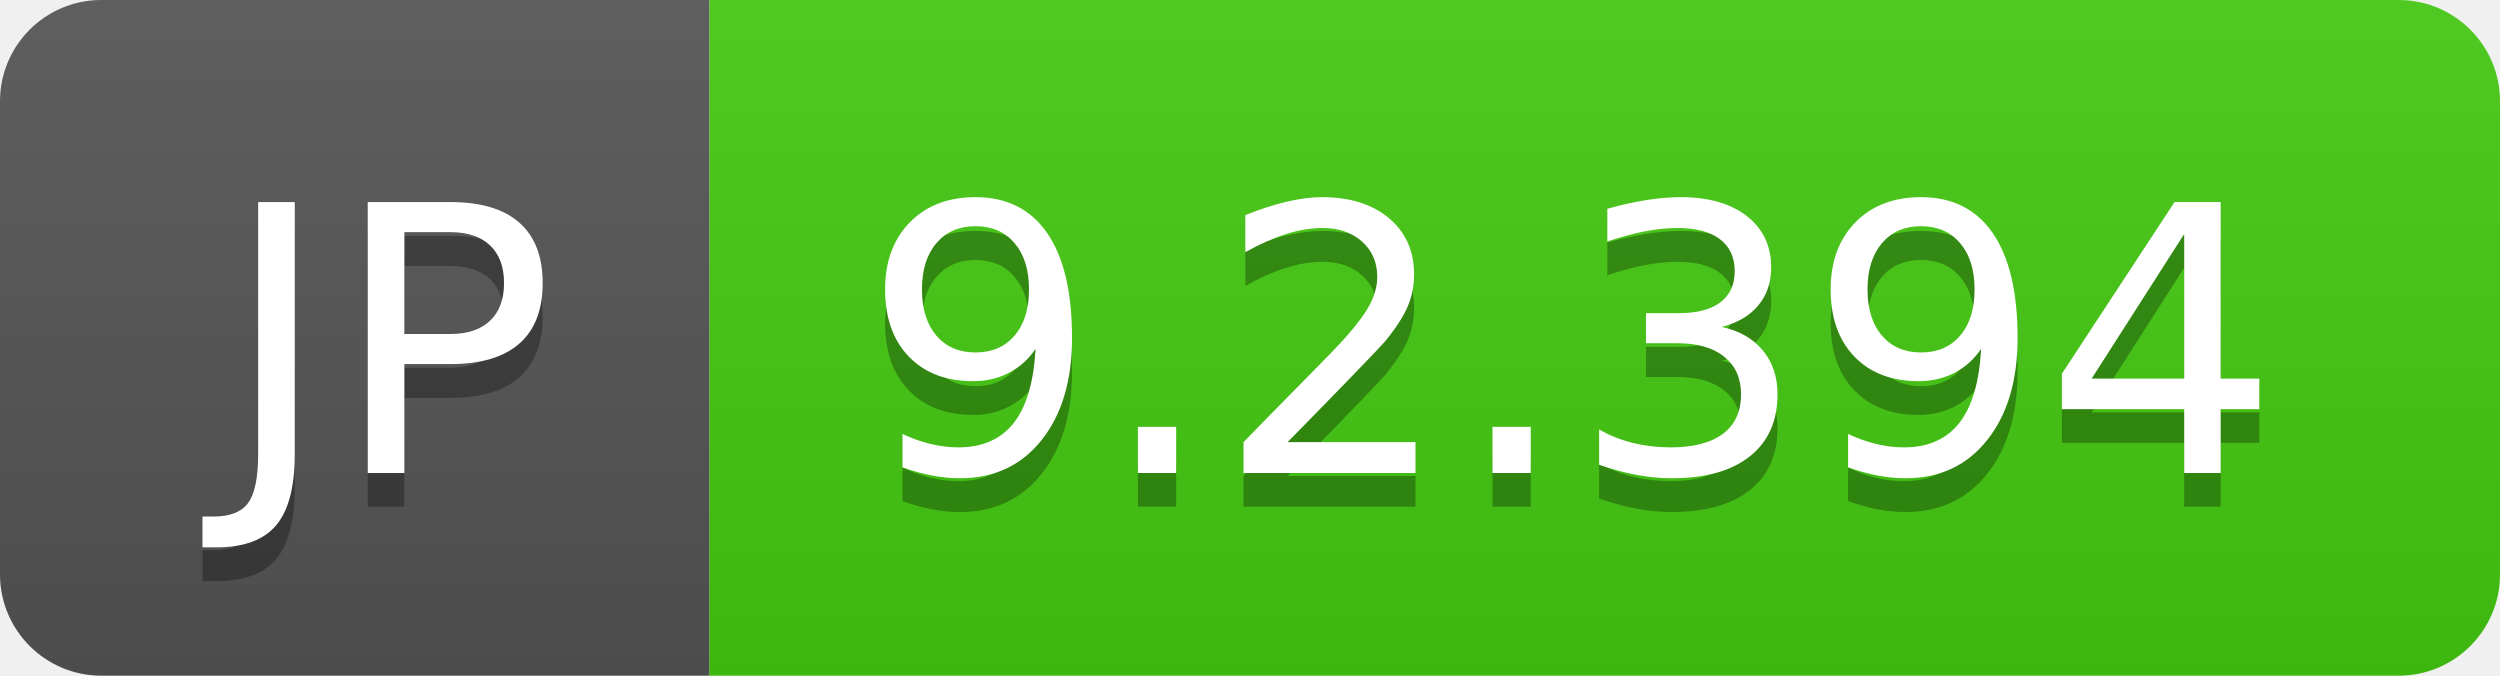
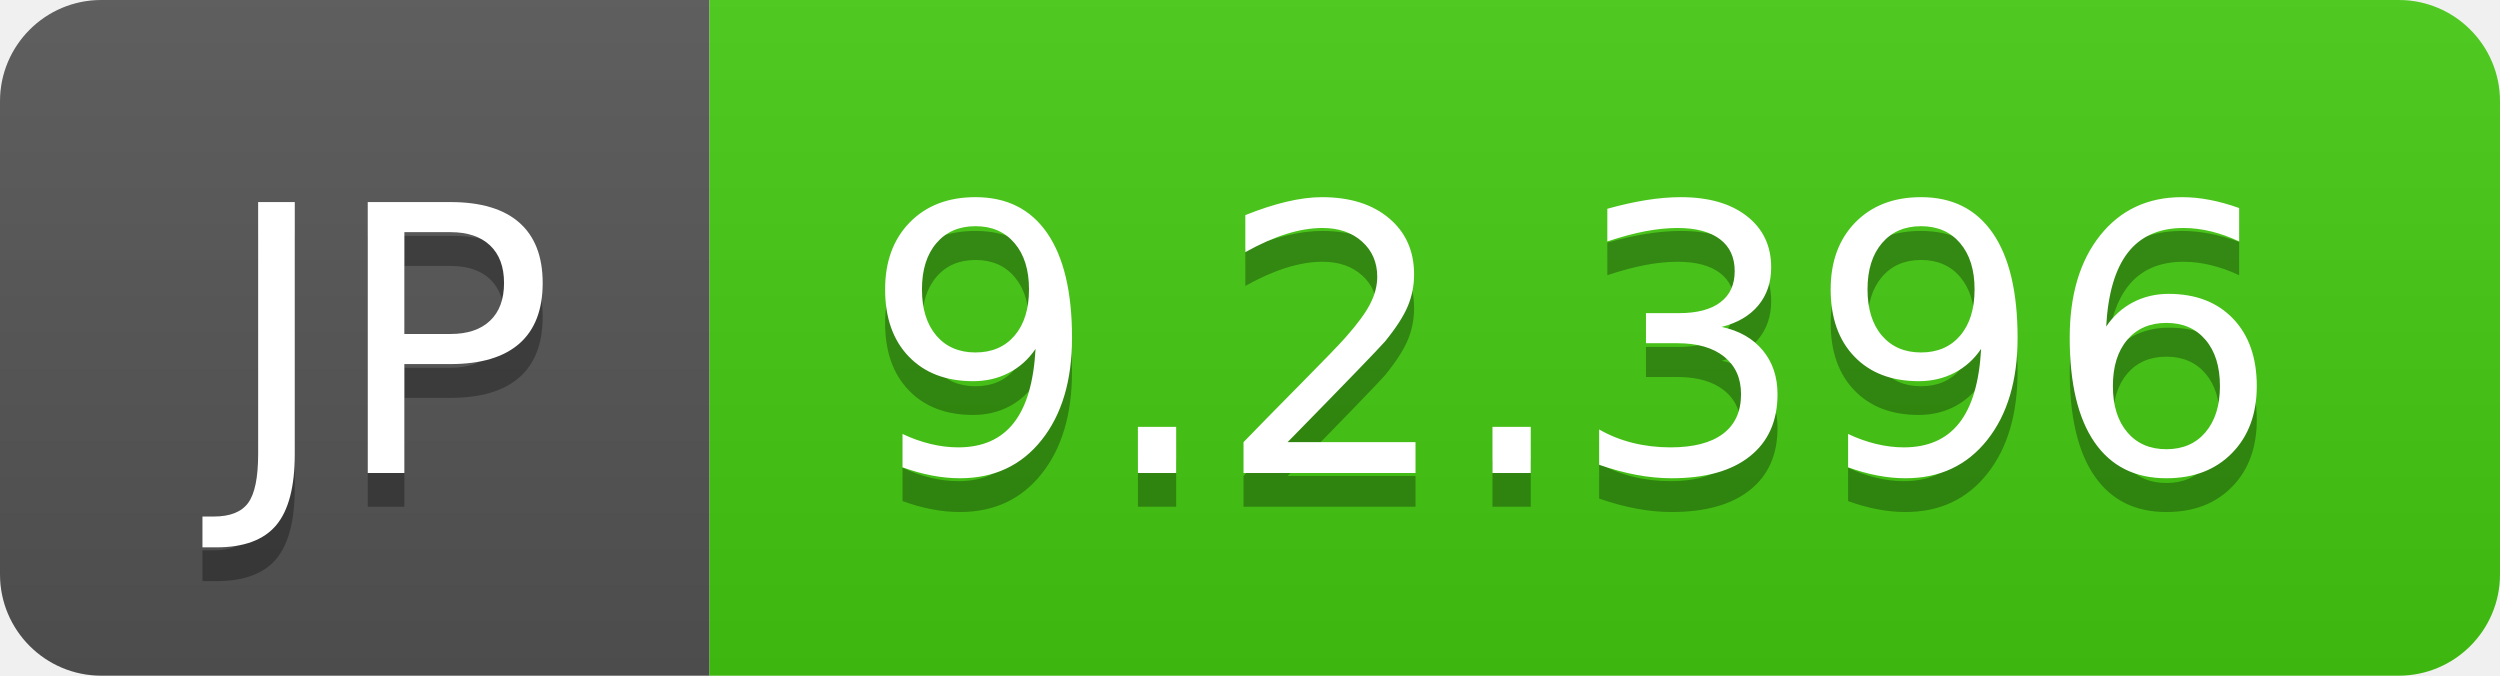
- <svg xmlns="http://www.w3.org/2000/svg" width="74" height="20" role="img" aria-label="JP: 9.2.394">
+ <svg xmlns="http://www.w3.org/2000/svg" width="74" height="20" role="img" aria-label="JP: 9.2.396">
  <linearGradient id="s" x2="0" y2="100%">
    <stop offset="0" stop-color="#bbb" stop-opacity=".1" />
    <stop offset="1" stop-opacity=".1" />
  </linearGradient>
  <clipPath id="r">
    <rect width="74" height="20" rx="3" fill="#fff" />
  </clipPath>
  <g clip-path="url(#r)">
    <rect width="21" height="20" fill="#555" />
    <rect x="21" width="53" height="20" fill="#4c1" />
    <rect width="74" height="20" fill="url(#s)" />
  </g>
  <g fill="#fff" text-anchor="middle" font-family="Verdana,Geneva,DejaVu Sans,sans-serif" text-rendering="geometricPrecision" font-size="110">
    <text aria-hidden="true" x="115" y="150" fill="#010101" fill-opacity=".3" transform="scale(.1)" textLength="110">JP</text>
    <text x="115" y="140" transform="scale(.1)" fill="#fff" textLength="110">JP</text>
-     <text aria-hidden="true" x="465" y="150" fill="#010101" fill-opacity=".3" transform="scale(.1)" textLength="430">9.2.394</text>
-     <text x="465" y="140" transform="scale(.1)" fill="#fff" textLength="430">9.2.394</text>
+     <text aria-hidden="true" x="465" y="150" fill="#010101" fill-opacity=".3" transform="scale(.1)" textLength="430">9.2.396</text>
+     <text x="465" y="140" transform="scale(.1)" fill="#fff" textLength="430">9.2.396</text>
  </g>
</svg>
